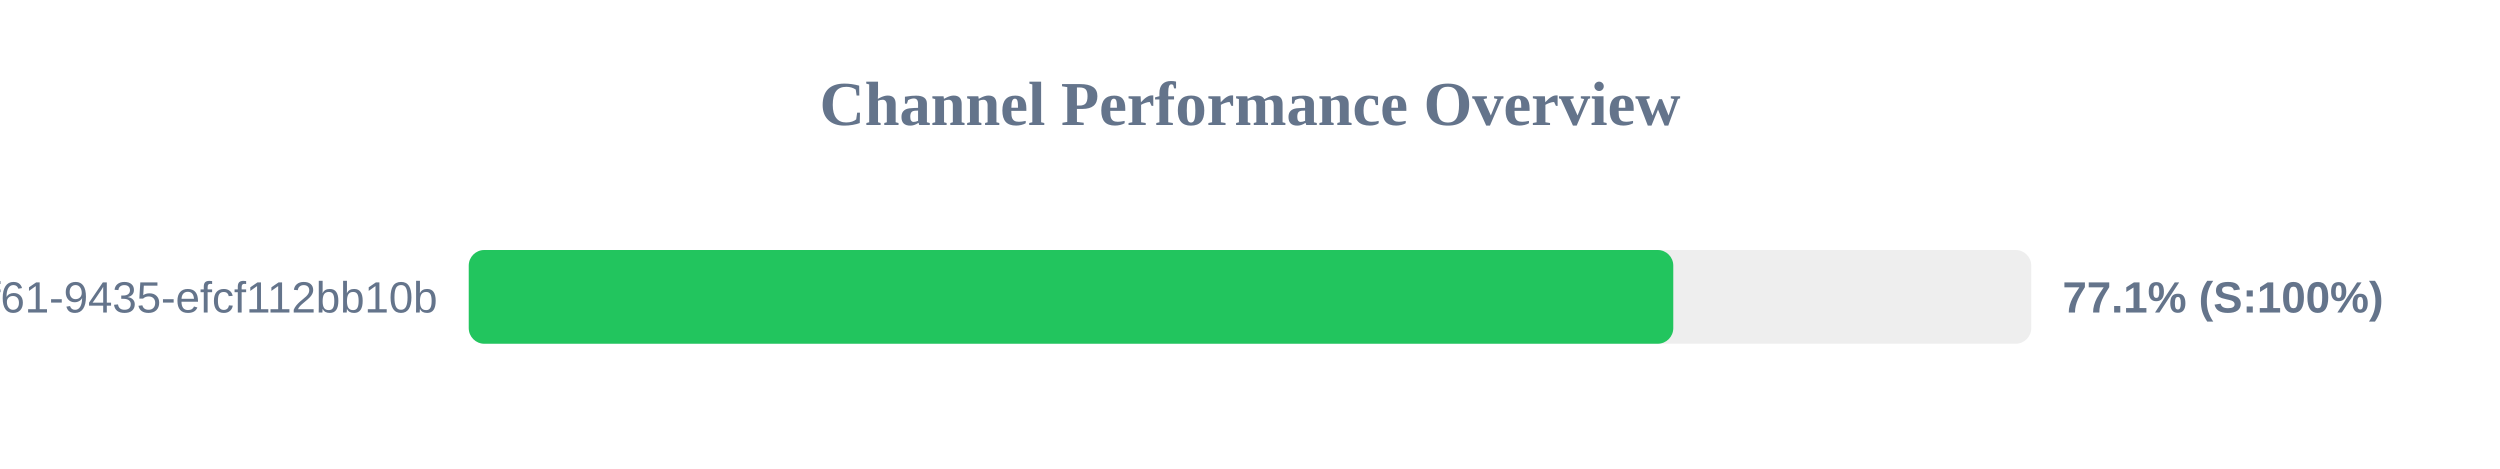
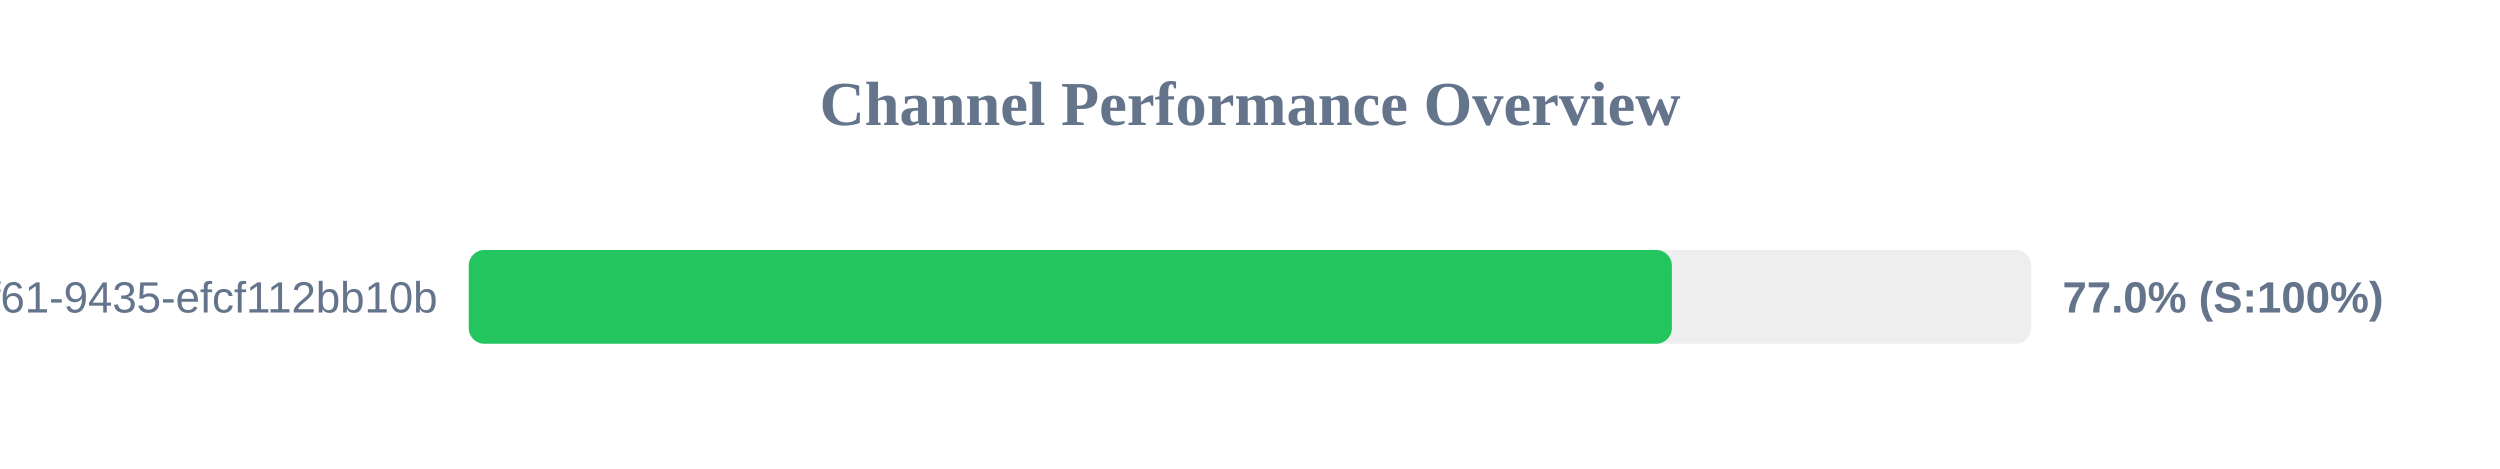
<svg xmlns="http://www.w3.org/2000/svg" width="800" height="150" version="1.1">
  <style>
        .row { font: 14px Arial; fill: #64748b; }
        .score { font: bold 14px Arial; fill: #64748b; }
    </style>
  <text x="400" y="40" text-anchor="middle" font-size="20px" font-weight="bold" fill="#64748b">Channel Performance Overview</text>
  <rect x="150" y="80" width="500" height="30" fill="#eee" rx="5" />
-   <rect x="150" y="80" width="385.45" height="30" fill="#22c55e" rx="5" />
+   <rect x="150" y="80" width="385.0" height="30" fill="#22c55e" rx="5" />
  <text x="140" y="100" text-anchor="end" class="row">?uuid=07c122ad-50b2-4f61-9435-efcf112bb10b</text>
-   <text x="660" y="100" text-anchor="start" class="score">77.1% (S:100%)</text>
+   <text x="660" y="100" text-anchor="start" class="score">77.0% (S:100%)</text>
</svg>
